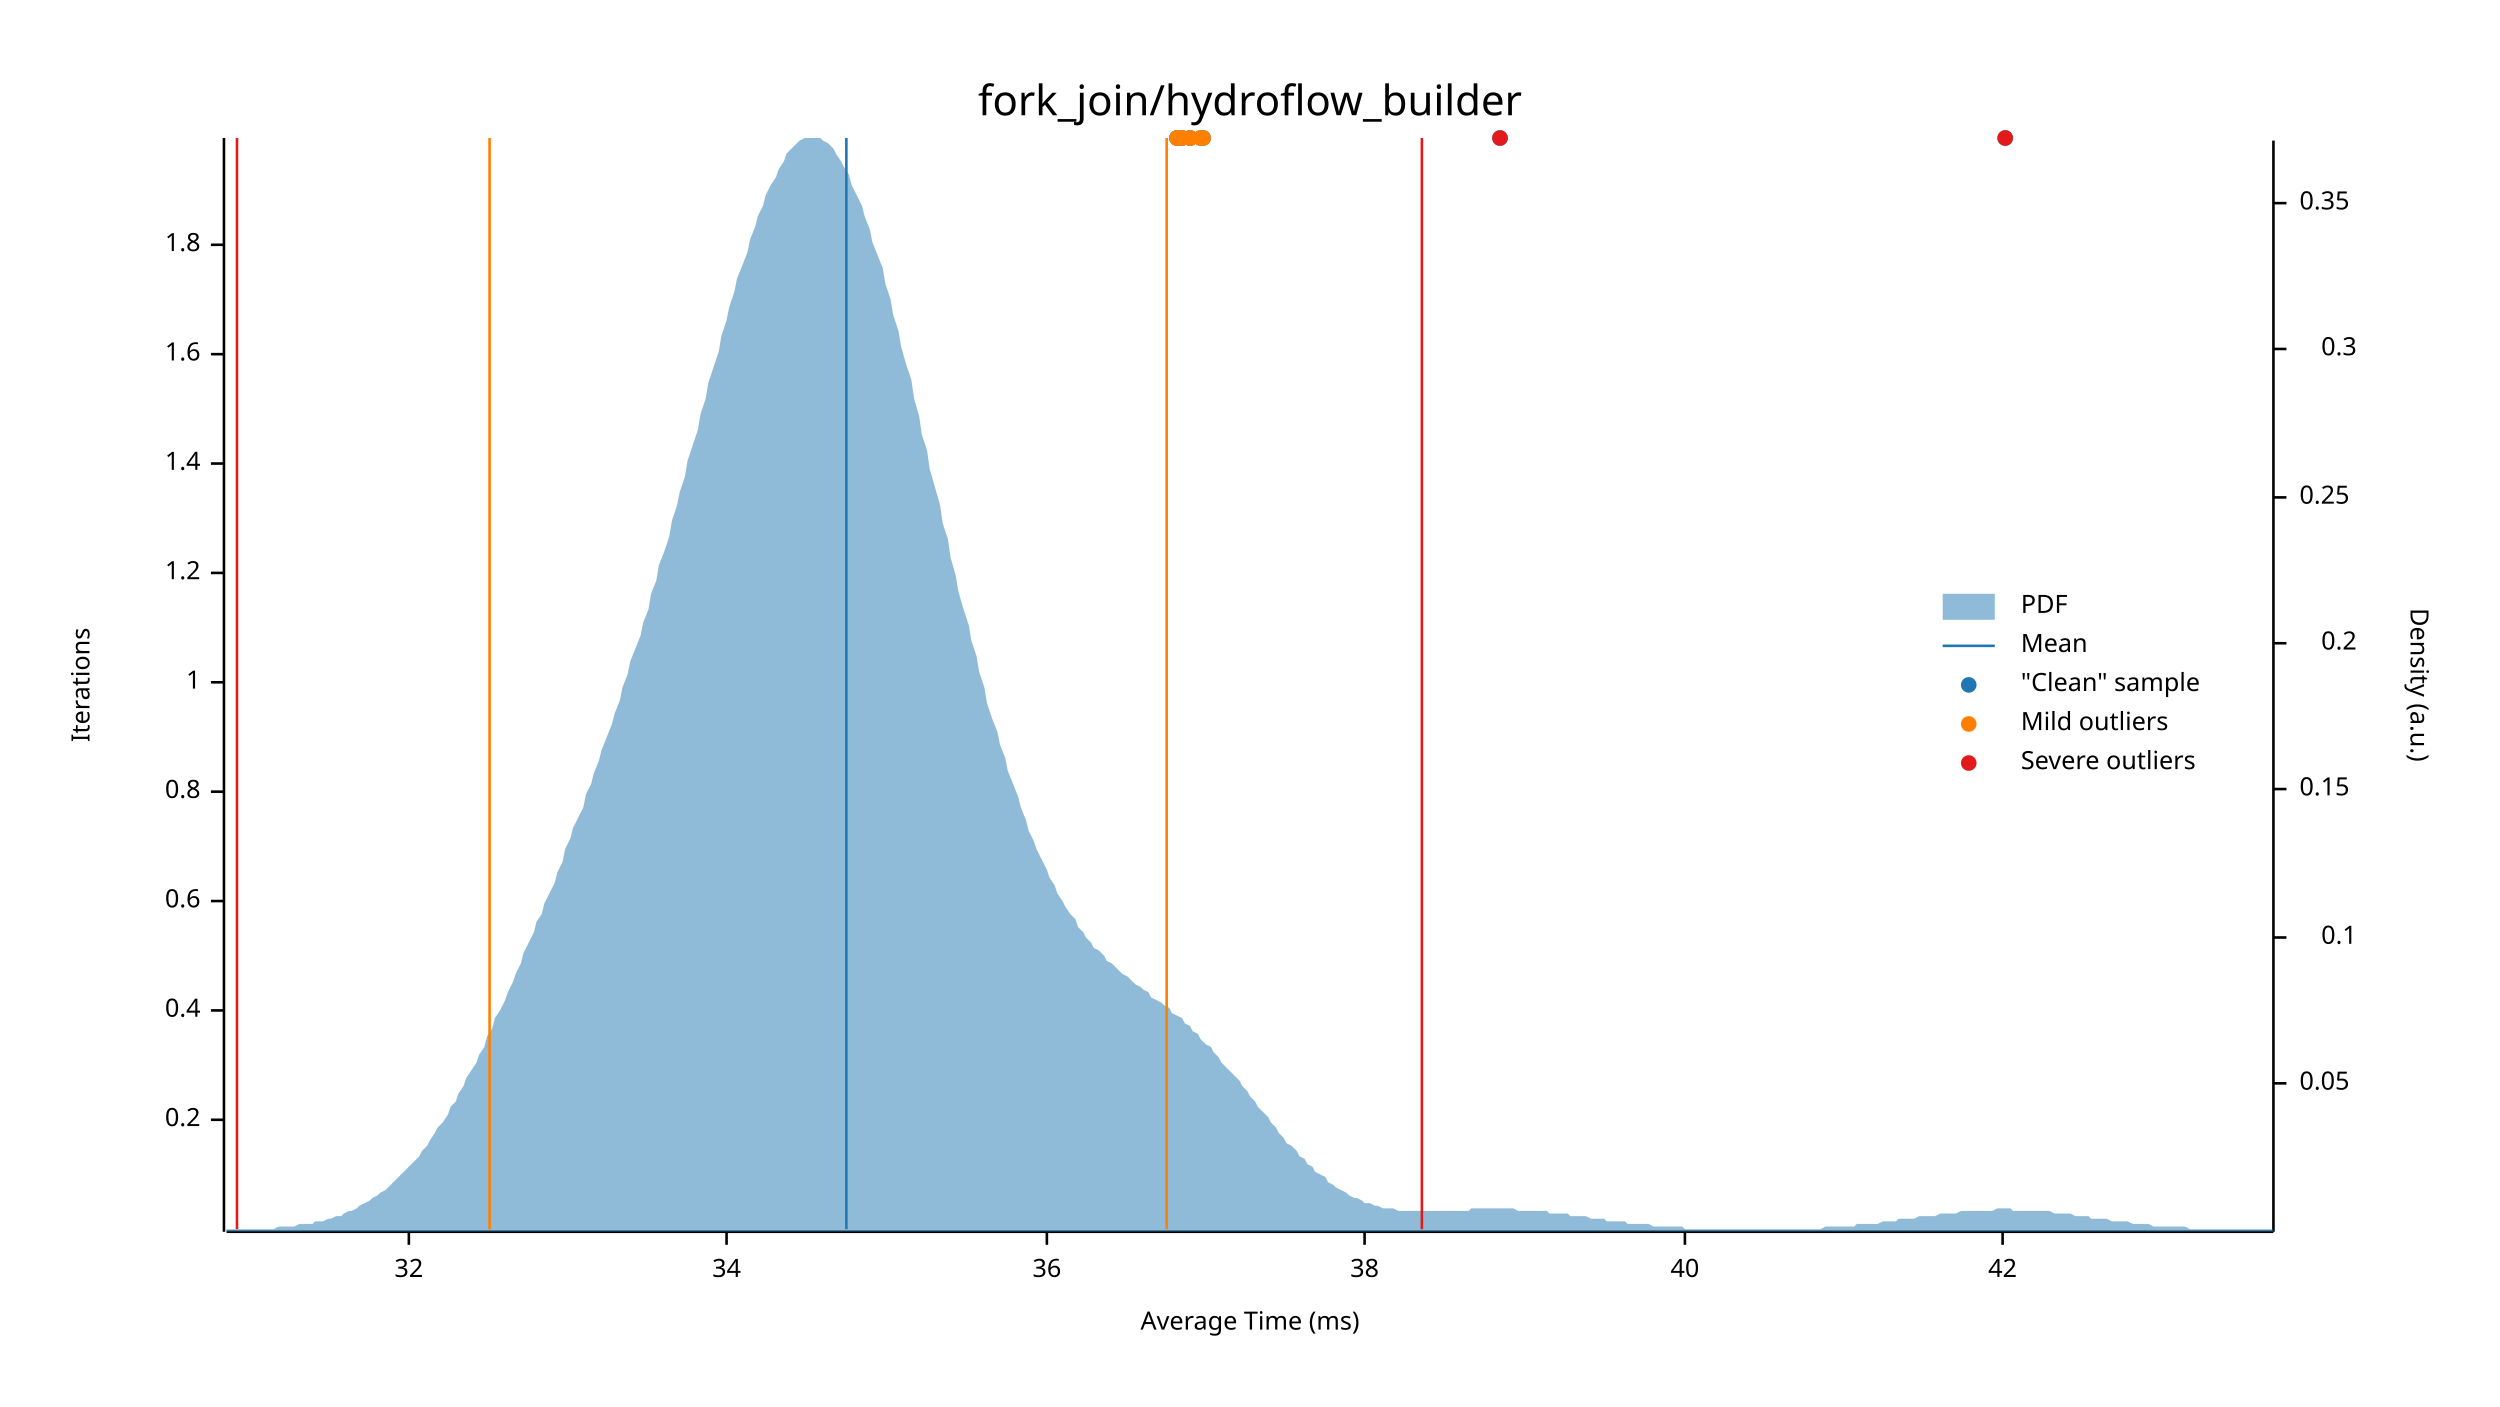
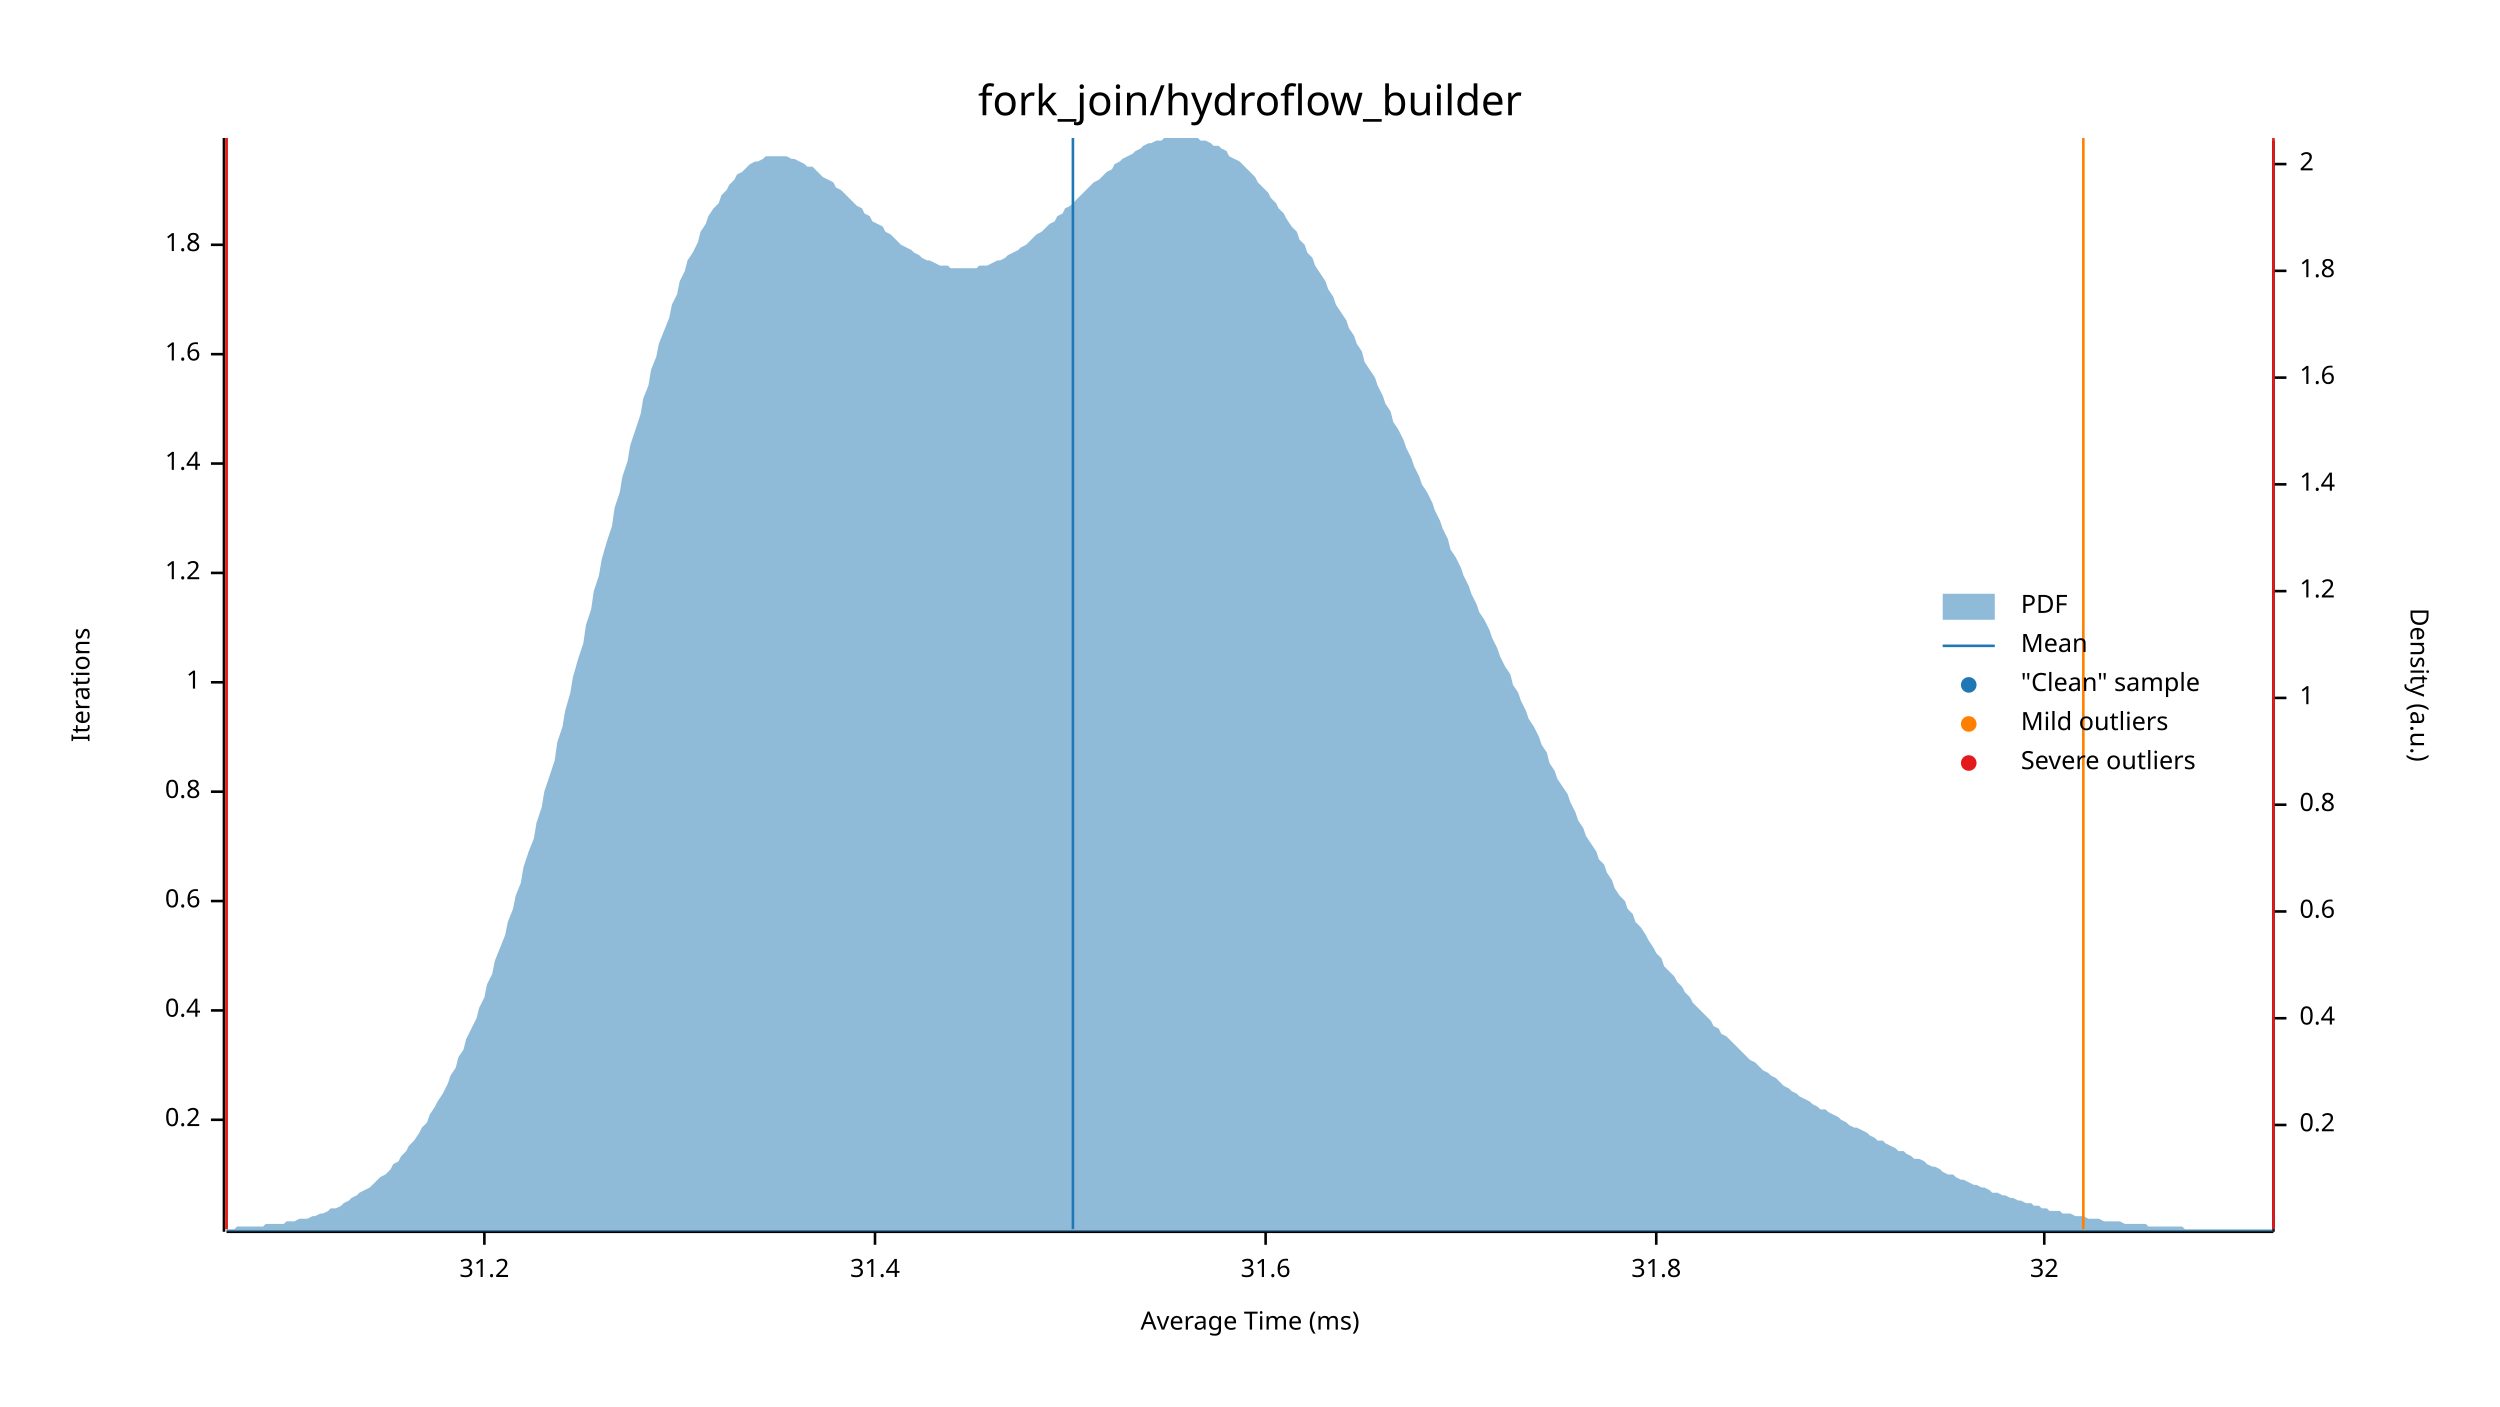
<svg xmlns="http://www.w3.org/2000/svg" width="960" height="540" viewBox="0 0 960 540">
  <text x="480" y="32" dy="0.76em" text-anchor="middle" font-family="sans-serif" font-size="16.129" opacity="1" fill="#000000">
fork_join/hydroflow_builder
</text>
  <text x="27" y="263" dy="0.76em" text-anchor="middle" font-family="sans-serif" font-size="9.677" opacity="1" fill="#000000" transform="rotate(270, 27, 263)">
Iterations
</text>
  <text x="480" y="513" dy="-0.5ex" text-anchor="middle" font-family="sans-serif" font-size="9.677" opacity="1" fill="#000000">
Average Time (ms)
</text>
  <polyline fill="none" opacity="1" stroke="#000000" stroke-width="1" points="86,53 86,473 " />
  <text x="77" y="430" dy="0.5ex" text-anchor="end" font-family="sans-serif" font-size="9.677" opacity="1" fill="#000000">
0.2
</text>
  <polyline fill="none" opacity="1" stroke="#000000" stroke-width="1" points="81,430 86,430 " />
  <text x="77" y="388" dy="0.5ex" text-anchor="end" font-family="sans-serif" font-size="9.677" opacity="1" fill="#000000">
0.4
</text>
  <polyline fill="none" opacity="1" stroke="#000000" stroke-width="1" points="81,388 86,388 " />
  <text x="77" y="346" dy="0.5ex" text-anchor="end" font-family="sans-serif" font-size="9.677" opacity="1" fill="#000000">
0.6
</text>
  <polyline fill="none" opacity="1" stroke="#000000" stroke-width="1" points="81,346 86,346 " />
  <text x="77" y="304" dy="0.5ex" text-anchor="end" font-family="sans-serif" font-size="9.677" opacity="1" fill="#000000">
0.8
</text>
  <polyline fill="none" opacity="1" stroke="#000000" stroke-width="1" points="81,304 86,304 " />
  <text x="77" y="262" dy="0.5ex" text-anchor="end" font-family="sans-serif" font-size="9.677" opacity="1" fill="#000000">
1
</text>
  <polyline fill="none" opacity="1" stroke="#000000" stroke-width="1" points="81,262 86,262 " />
  <text x="77" y="220" dy="0.5ex" text-anchor="end" font-family="sans-serif" font-size="9.677" opacity="1" fill="#000000">
1.2
</text>
  <polyline fill="none" opacity="1" stroke="#000000" stroke-width="1" points="81,220 86,220 " />
  <text x="77" y="178" dy="0.5ex" text-anchor="end" font-family="sans-serif" font-size="9.677" opacity="1" fill="#000000">
1.4
</text>
  <polyline fill="none" opacity="1" stroke="#000000" stroke-width="1" points="81,178 86,178 " />
  <text x="77" y="136" dy="0.5ex" text-anchor="end" font-family="sans-serif" font-size="9.677" opacity="1" fill="#000000">
1.6
</text>
  <polyline fill="none" opacity="1" stroke="#000000" stroke-width="1" points="81,136 86,136 " />
  <text x="77" y="94" dy="0.5ex" text-anchor="end" font-family="sans-serif" font-size="9.677" opacity="1" fill="#000000">
1.8
</text>
  <polyline fill="none" opacity="1" stroke="#000000" stroke-width="1" points="81,94 86,94 " />
  <polyline fill="none" opacity="1" stroke="#000000" stroke-width="1" points="87,473 873,473 " />
-   <text x="157" y="483" dy="0.76em" text-anchor="middle" font-family="sans-serif" font-size="9.677" opacity="1" fill="#000000">
+   <text x="186" y="483" dy="0.76em" text-anchor="middle" font-family="sans-serif" font-size="9.677" opacity="1" fill="#000000">
+ 31.2
+ </text>
+   <polyline fill="none" opacity="1" stroke="#000000" stroke-width="1" points="186,473 186,478 " />
+   <text x="336" y="483" dy="0.76em" text-anchor="middle" font-family="sans-serif" font-size="9.677" opacity="1" fill="#000000">
+ 31.4
+ </text>
+   <polyline fill="none" opacity="1" stroke="#000000" stroke-width="1" points="336,473 336,478 " />
+   <text x="486" y="483" dy="0.76em" text-anchor="middle" font-family="sans-serif" font-size="9.677" opacity="1" fill="#000000">
+ 31.6
+ </text>
+   <polyline fill="none" opacity="1" stroke="#000000" stroke-width="1" points="486,473 486,478 " />
+   <text x="636" y="483" dy="0.76em" text-anchor="middle" font-family="sans-serif" font-size="9.677" opacity="1" fill="#000000">
+ 31.8
+ </text>
+   <polyline fill="none" opacity="1" stroke="#000000" stroke-width="1" points="636,473 636,478 " />
+   <text x="785" y="483" dy="0.76em" text-anchor="middle" font-family="sans-serif" font-size="9.677" opacity="1" fill="#000000">
32
</text>
-   <polyline fill="none" opacity="1" stroke="#000000" stroke-width="1" points="157,473 157,478 " />
-   <text x="279" y="483" dy="0.76em" text-anchor="middle" font-family="sans-serif" font-size="9.677" opacity="1" fill="#000000">
- 34
- </text>
-   <polyline fill="none" opacity="1" stroke="#000000" stroke-width="1" points="279,473 279,478 " />
-   <text x="402" y="483" dy="0.76em" text-anchor="middle" font-family="sans-serif" font-size="9.677" opacity="1" fill="#000000">
- 36
- </text>
-   <polyline fill="none" opacity="1" stroke="#000000" stroke-width="1" points="402,473 402,478 " />
-   <text x="524" y="483" dy="0.76em" text-anchor="middle" font-family="sans-serif" font-size="9.677" opacity="1" fill="#000000">
- 38
- </text>
-   <polyline fill="none" opacity="1" stroke="#000000" stroke-width="1" points="524,473 524,478 " />
-   <text x="647" y="483" dy="0.76em" text-anchor="middle" font-family="sans-serif" font-size="9.677" opacity="1" fill="#000000">
- 40
- </text>
-   <polyline fill="none" opacity="1" stroke="#000000" stroke-width="1" points="647,473 647,478 " />
-   <text x="769" y="483" dy="0.76em" text-anchor="middle" font-family="sans-serif" font-size="9.677" opacity="1" fill="#000000">
- 42
- </text>
-   <polyline fill="none" opacity="1" stroke="#000000" stroke-width="1" points="769,473 769,478 " />
+   <polyline fill="none" opacity="1" stroke="#000000" stroke-width="1" points="785,473 785,478 " />
  <text x="933" y="263" dy="0.76em" text-anchor="middle" font-family="sans-serif" font-size="9.677" opacity="1" fill="#000000" transform="rotate(90, 933, 263)">
Density (a.u.)
</text>
  <polyline fill="none" opacity="1" stroke="#000000" stroke-width="1" points="873,54 873,473 " />
-   <text x="883" y="416" dy="0.5ex" text-anchor="start" font-family="sans-serif" font-size="9.677" opacity="1" fill="#000000">
- 0.05
- </text>
-   <polyline fill="none" opacity="1" stroke="#000000" stroke-width="1" points="873,416 878,416 " />
-   <text x="905" y="360" dy="0.5ex" text-anchor="end" font-family="sans-serif" font-size="9.677" opacity="1" fill="#000000">
- 0.1
- </text>
-   <polyline fill="none" opacity="1" stroke="#000000" stroke-width="1" points="873,360 878,360 " />
-   <text x="883" y="303" dy="0.5ex" text-anchor="start" font-family="sans-serif" font-size="9.677" opacity="1" fill="#000000">
- 0.15
- </text>
-   <polyline fill="none" opacity="1" stroke="#000000" stroke-width="1" points="873,303 878,303 " />
-   <text x="905" y="247" dy="0.5ex" text-anchor="end" font-family="sans-serif" font-size="9.677" opacity="1" fill="#000000">
+   <text x="883" y="432" dy="0.5ex" text-anchor="start" font-family="sans-serif" font-size="9.677" opacity="1" fill="#000000">
0.2
</text>
-   <polyline fill="none" opacity="1" stroke="#000000" stroke-width="1" points="873,247 878,247 " />
-   <text x="883" y="191" dy="0.5ex" text-anchor="start" font-family="sans-serif" font-size="9.677" opacity="1" fill="#000000">
- 0.25
+   <polyline fill="none" opacity="1" stroke="#000000" stroke-width="1" points="873,432 878,432 " />
+   <text x="883" y="391" dy="0.5ex" text-anchor="start" font-family="sans-serif" font-size="9.677" opacity="1" fill="#000000">
+ 0.4
</text>
-   <polyline fill="none" opacity="1" stroke="#000000" stroke-width="1" points="873,191 878,191 " />
-   <text x="905" y="134" dy="0.5ex" text-anchor="end" font-family="sans-serif" font-size="9.677" opacity="1" fill="#000000">
- 0.3
+   <polyline fill="none" opacity="1" stroke="#000000" stroke-width="1" points="873,391 878,391 " />
+   <text x="883" y="350" dy="0.5ex" text-anchor="start" font-family="sans-serif" font-size="9.677" opacity="1" fill="#000000">
+ 0.6
</text>
-   <polyline fill="none" opacity="1" stroke="#000000" stroke-width="1" points="873,134 878,134 " />
-   <text x="883" y="78" dy="0.5ex" text-anchor="start" font-family="sans-serif" font-size="9.677" opacity="1" fill="#000000">
- 0.35
+   <polyline fill="none" opacity="1" stroke="#000000" stroke-width="1" points="873,350 878,350 " />
+   <text x="883" y="309" dy="0.5ex" text-anchor="start" font-family="sans-serif" font-size="9.677" opacity="1" fill="#000000">
+ 0.8
</text>
-   <polyline fill="none" opacity="1" stroke="#000000" stroke-width="1" points="873,78 878,78 " />
-   <polygon opacity="0.5" fill="#1F78B4" points="87,472 88,472 90,472 91,472 93,472 94,472 96,472 98,472 99,472 101,472 102,472 104,472 105,472 107,471 109,471 110,471 112,471 113,471 115,470 116,470 118,470 120,470 121,469 123,469 124,469 126,468 127,468 129,467 131,467 132,466 134,465 135,465 137,464 138,463 140,462 142,461 143,460 145,459 146,458 148,457 150,455 151,454 153,452 154,451 156,449 157,448 159,446 161,444 162,442 164,440 165,438 167,435 168,433 170,431 172,428 173,425 175,423 176,420 178,417 179,414 181,411 183,408 184,405 186,402 187,398 189,395 190,391 192,388 194,384 195,381 197,377 198,374 200,370 201,366 203,362 205,358 206,354 208,351 209,347 211,343 213,339 214,335 216,331 217,326 219,322 220,318 222,314 224,310 225,305 227,301 228,297 230,292 231,288 233,283 235,278 236,274 238,269 239,264 241,259 242,254 244,249 246,244 247,239 249,234 250,228 252,223 253,217 255,212 257,206 258,200 260,194 261,189 263,183 264,177 266,171 268,165 269,159 271,153 272,147 274,141 276,135 277,129 279,123 280,118 282,112 283,107 285,102 287,97 288,92 290,87 291,83 293,79 294,75 296,71 298,68 299,65 301,62 302,59 304,57 305,56 307,54 309,53 310,53 312,53 313,53 315,53 316,54 318,55 320,57 321,59 323,62 324,64 326,67 327,71 329,75 331,79 332,83 334,88 335,93 337,98 339,103 340,109 342,115 343,121 345,127 346,133 348,140 350,146 351,153 353,160 354,167 356,173 357,180 359,187 361,194 362,201 364,207 365,214 367,221 368,227 370,234 372,240 373,246 375,252 376,258 378,264 379,270 381,276 383,281 384,286 386,291 387,296 389,301 391,306 392,310 394,315 395,319 397,323 398,326 400,330 402,334 403,337 405,340 406,343 408,346 409,348 411,351 413,353 414,356 416,358 417,360 419,362 420,364 422,365 424,367 425,369 427,370 428,371 430,373 431,374 433,375 435,377 436,378 438,379 439,380 441,381 442,383 444,384 446,385 447,386 449,387 450,389 452,390 454,391 455,393 457,394 458,396 460,397 461,399 463,401 465,402 466,404 468,406 469,408 471,410 472,411 474,413 476,415 477,417 479,419 480,421 482,423 483,425 485,427 487,429 488,431 490,433 491,435 493,437 494,439 496,440 498,442 499,444 501,445 502,447 504,448 505,450 507,451 509,452 510,454 512,455 513,456 515,457 517,458 518,459 520,460 521,460 523,461 524,462 526,462 528,463 529,463 531,464 532,464 534,464 535,464 537,465 539,465 540,465 542,465 543,465 545,465 546,465 548,465 550,465 551,465 553,465 554,465 556,465 557,465 559,465 561,465 562,465 564,465 565,464 567,464 568,464 570,464 572,464 573,464 575,464 576,464 578,464 580,464 581,464 583,465 584,465 586,465 587,465 589,465 591,465 592,465 594,465 595,466 597,466 598,466 600,466 602,466 603,467 605,467 606,467 608,467 609,467 611,468 613,468 614,468 616,468 617,469 619,469 620,469 622,469 624,469 625,470 627,470 628,470 630,470 632,470 633,470 635,471 636,471 638,471 639,471 641,471 643,471 644,471 646,471 647,472 649,472 650,472 652,472 654,472 655,472 657,472 658,472 660,472 661,472 663,472 665,472 666,472 668,472 669,472 671,472 672,472 674,472 676,472 677,472 679,472 680,472 682,472 683,472 685,472 687,472 688,472 690,472 691,472 693,472 695,472 696,472 698,472 699,472 701,471 702,471 704,471 706,471 707,471 709,471 710,471 712,471 713,470 715,470 717,470 718,470 720,470 721,470 723,469 724,469 726,469 728,469 729,468 731,468 732,468 734,468 735,468 737,467 739,467 740,467 742,467 743,467 745,466 746,466 748,466 750,466 751,466 753,465 754,465 756,465 758,465 759,465 761,465 762,465 764,465 765,465 767,464 769,464 770,464 772,464 773,465 775,465 776,465 778,465 780,465 781,465 783,465 784,465 786,465 787,465 789,466 791,466 792,466 794,466 795,466 797,467 798,467 800,467 802,467 803,468 805,468 806,468 808,468 809,468 811,469 813,469 814,469 816,469 817,469 819,470 821,470 822,470 824,470 825,470 827,471 828,471 830,471 832,471 833,471 835,471 836,471 838,471 839,471 841,472 843,472 844,472 846,472 847,472 849,472 850,472 852,472 854,472 855,472 857,472 858,472 860,472 861,472 863,472 865,472 866,472 868,472 869,472 871,472 873,472 873,473 87,473 " />
-   <polyline fill="none" opacity="1" stroke="#1F78B4" stroke-width="1" points="325,472 325,53 " />
-   <polyline fill="none" opacity="1" stroke="#FF7F00" stroke-width="1" points="188,472 188,53 " />
-   <polyline fill="none" opacity="1" stroke="#FF7F00" stroke-width="1" points="448,472 448,53 " />
-   <polyline fill="none" opacity="1" stroke="#E31A1C" stroke-width="1" points="91,472 91,53 " />
-   <polyline fill="none" opacity="1" stroke="#E31A1C" stroke-width="1" points="546,472 546,53 " />
-   <circle cx="770" cy="53" r="3" opacity="1" fill="#1F78B4" stroke="none" stroke-width="1" />
-   <circle cx="576" cy="53" r="3" opacity="1" fill="#1F78B4" stroke="none" stroke-width="1" />
-   <circle cx="454" cy="53" r="3" opacity="1" fill="#1F78B4" stroke="none" stroke-width="1" />
-   <circle cx="461" cy="53" r="3" opacity="1" fill="#1F78B4" stroke="none" stroke-width="1" />
-   <circle cx="452" cy="53" r="3" opacity="1" fill="#1F78B4" stroke="none" stroke-width="1" />
-   <circle cx="462" cy="53" r="3" opacity="1" fill="#1F78B4" stroke="none" stroke-width="1" />
-   <circle cx="457" cy="53" r="3" opacity="1" fill="#1F78B4" stroke="none" stroke-width="1" />
-   <circle cx="452" cy="53" r="3" opacity="1" fill="#1F78B4" stroke="none" stroke-width="1" />
-   <circle cx="457" cy="53" r="3" opacity="1" fill="#1F78B4" stroke="none" stroke-width="1" />
-   <circle cx="454" cy="53" r="3" opacity="1" fill="#FF7F00" stroke="none" stroke-width="1" />
-   <circle cx="461" cy="53" r="3" opacity="1" fill="#FF7F00" stroke="none" stroke-width="1" />
-   <circle cx="452" cy="53" r="3" opacity="1" fill="#FF7F00" stroke="none" stroke-width="1" />
-   <circle cx="462" cy="53" r="3" opacity="1" fill="#FF7F00" stroke="none" stroke-width="1" />
-   <circle cx="457" cy="53" r="3" opacity="1" fill="#FF7F00" stroke="none" stroke-width="1" />
-   <circle cx="452" cy="53" r="3" opacity="1" fill="#FF7F00" stroke="none" stroke-width="1" />
-   <circle cx="457" cy="53" r="3" opacity="1" fill="#FF7F00" stroke="none" stroke-width="1" />
-   <circle cx="770" cy="53" r="3" opacity="1" fill="#E31A1C" stroke="none" stroke-width="1" />
-   <circle cx="576" cy="53" r="3" opacity="1" fill="#E31A1C" stroke="none" stroke-width="1" />
+   <polyline fill="none" opacity="1" stroke="#000000" stroke-width="1" points="873,309 878,309 " />
+   <text x="883" y="268" dy="0.5ex" text-anchor="start" font-family="sans-serif" font-size="9.677" opacity="1" fill="#000000">
+ 1
+ </text>
+   <polyline fill="none" opacity="1" stroke="#000000" stroke-width="1" points="873,268 878,268 " />
+   <text x="883" y="227" dy="0.5ex" text-anchor="start" font-family="sans-serif" font-size="9.677" opacity="1" fill="#000000">
+ 1.2
+ </text>
+   <polyline fill="none" opacity="1" stroke="#000000" stroke-width="1" points="873,227 878,227 " />
+   <text x="883" y="186" dy="0.5ex" text-anchor="start" font-family="sans-serif" font-size="9.677" opacity="1" fill="#000000">
+ 1.4
+ </text>
+   <polyline fill="none" opacity="1" stroke="#000000" stroke-width="1" points="873,186 878,186 " />
+   <text x="883" y="145" dy="0.5ex" text-anchor="start" font-family="sans-serif" font-size="9.677" opacity="1" fill="#000000">
+ 1.6
+ </text>
+   <polyline fill="none" opacity="1" stroke="#000000" stroke-width="1" points="873,145 878,145 " />
+   <text x="883" y="104" dy="0.5ex" text-anchor="start" font-family="sans-serif" font-size="9.677" opacity="1" fill="#000000">
+ 1.8
+ </text>
+   <polyline fill="none" opacity="1" stroke="#000000" stroke-width="1" points="873,104 878,104 " />
+   <text x="883" y="63" dy="0.5ex" text-anchor="start" font-family="sans-serif" font-size="9.677" opacity="1" fill="#000000">
+ 2
+ </text>
+   <polyline fill="none" opacity="1" stroke="#000000" stroke-width="1" points="873,63 878,63 " />
+   <polygon opacity="0.5" fill="#1F78B4" points="87,472 88,472 90,472 91,471 93,471 94,471 96,471 98,471 99,471 101,471 102,470 104,470 105,470 107,470 109,470 110,469 112,469 113,469 115,468 116,468 118,468 120,467 121,467 123,466 124,466 126,465 127,464 129,464 131,463 132,462 134,461 135,460 137,459 138,458 140,457 142,456 143,455 145,453 146,452 148,451 150,449 151,447 153,446 154,444 156,442 157,440 159,438 161,435 162,433 164,431 165,428 167,425 168,423 170,420 172,416 173,413 175,410 176,406 178,403 179,399 181,395 183,391 184,387 186,383 187,378 189,374 190,369 192,364 194,359 195,354 197,349 198,344 200,339 201,333 203,327 205,322 206,316 208,310 209,304 211,298 213,292 214,285 216,279 217,273 219,266 220,260 222,253 224,247 225,240 227,234 228,227 230,221 231,215 233,208 235,202 236,195 238,189 239,183 241,177 242,171 244,165 246,159 247,153 249,148 250,142 252,137 253,132 255,127 257,122 258,117 260,113 261,108 263,104 264,100 266,97 268,93 269,89 271,86 272,83 274,80 276,78 277,75 279,73 280,71 282,69 283,67 285,66 287,64 288,63 290,62 291,62 293,61 294,60 296,60 298,60 299,60 301,60 302,60 304,61 305,61 307,62 309,63 310,64 312,64 313,65 315,67 316,68 318,69 320,70 321,72 323,73 324,74 326,76 327,77 329,79 331,80 332,82 334,83 335,85 337,86 339,87 340,89 342,90 343,91 345,93 346,94 348,95 350,96 351,97 353,98 354,99 356,100 357,100 359,101 361,102 362,102 364,102 365,103 367,103 368,103 370,103 372,103 373,103 375,103 376,102 378,102 379,102 381,101 383,100 384,100 386,99 387,98 389,97 391,96 392,95 394,94 395,93 397,91 398,90 400,89 402,87 403,86 405,85 406,83 408,82 409,80 411,79 413,77 414,76 416,74 417,73 419,71 420,70 422,69 424,67 425,66 427,65 428,63 430,62 431,61 433,60 435,59 436,58 438,57 439,56 441,55 442,55 444,54 446,54 447,53 449,53 450,53 452,53 454,53 455,53 457,53 458,53 460,53 461,54 463,54 465,55 466,56 468,56 469,57 471,58 472,60 474,61 476,62 477,63 479,65 480,66 482,68 483,70 485,72 487,74 488,76 490,78 491,80 493,82 494,84 496,87 498,89 499,92 501,94 502,97 504,99 505,102 507,105 509,108 510,111 512,114 513,117 515,120 517,123 518,126 520,129 521,132 523,135 524,139 526,142 528,145 529,148 531,152 532,155 534,158 535,162 537,165 539,169 540,172 542,176 543,179 545,183 546,186 548,189 550,193 551,196 553,200 554,203 556,207 557,211 559,214 561,218 562,221 564,225 565,228 567,232 568,235 570,238 572,242 573,245 575,249 576,252 578,256 580,259 581,263 583,266 584,269 586,273 587,276 589,279 591,283 592,286 594,289 595,293 597,296 598,299 600,302 602,305 603,308 605,312 606,315 608,318 609,321 611,324 613,327 614,330 616,332 617,335 619,338 620,341 622,344 624,346 625,349 627,351 628,354 630,356 632,359 633,361 635,364 636,366 638,368 639,371 641,373 643,375 644,377 646,379 647,381 649,383 650,385 652,387 654,389 655,390 657,392 658,394 660,395 661,397 663,398 665,400 666,401 668,403 669,404 671,406 672,407 674,408 676,410 677,411 679,412 680,413 682,414 683,415 685,417 687,418 688,419 690,420 691,421 693,422 695,423 696,424 698,425 699,426 701,426 702,427 704,428 706,429 707,430 709,431 710,432 712,433 713,433 715,434 717,435 718,436 720,437 721,438 723,438 724,439 726,440 728,441 729,442 731,442 732,443 734,444 735,445 737,445 739,446 740,447 742,448 743,448 745,449 746,450 748,451 750,451 751,452 753,453 754,453 756,454 758,455 759,455 761,456 762,456 764,457 765,458 767,458 769,459 770,459 772,460 773,460 775,461 776,461 778,462 780,462 781,463 783,463 784,464 786,464 787,465 789,465 791,465 792,466 794,466 795,466 797,467 798,467 800,467 802,468 803,468 805,468 806,468 808,469 809,469 811,469 813,469 814,469 816,470 817,470 819,470 821,470 822,470 824,470 825,471 827,471 828,471 830,471 832,471 833,471 835,471 836,471 838,471 839,472 841,472 843,472 844,472 846,472 847,472 849,472 850,472 852,472 854,472 855,472 857,472 858,472 860,472 861,472 863,472 865,472 866,472 868,472 869,472 871,472 873,472 873,473 87,473 " />
+   <polyline fill="none" opacity="1" stroke="#1F78B4" stroke-width="1" points="412,472 412,53 " />
+   <polyline fill="none" opacity="1" stroke="#FF7F00" stroke-width="1" points="87,472 87,53 " />
+   <polyline fill="none" opacity="1" stroke="#FF7F00" stroke-width="1" points="800,472 800,53 " />
+   <polyline fill="none" opacity="1" stroke="#E31A1C" stroke-width="1" points="87,472 87,53 " />
+   <polyline fill="none" opacity="1" stroke="#E31A1C" stroke-width="1" points="873,472 873,53 " />
  <text x="776" y="228" dy="0.76em" text-anchor="start" font-family="sans-serif" font-size="9.677" opacity="1" fill="#000000">
PDF
</text>
  <text x="776" y="243" dy="0.76em" text-anchor="start" font-family="sans-serif" font-size="9.677" opacity="1" fill="#000000">
Mean
</text>
  <text x="776" y="258" dy="0.76em" text-anchor="start" font-family="sans-serif" font-size="9.677" opacity="1" fill="#000000">
"Clean" sample
</text>
  <text x="776" y="273" dy="0.76em" text-anchor="start" font-family="sans-serif" font-size="9.677" opacity="1" fill="#000000">
Mild outliers
</text>
  <text x="776" y="288" dy="0.76em" text-anchor="start" font-family="sans-serif" font-size="9.677" opacity="1" fill="#000000">
Severe outliers
</text>
  <rect x="746" y="228" width="20" height="10" opacity="0.5" fill="#1F78B4" stroke="none" />
  <polyline fill="none" opacity="1" stroke="#1F78B4" stroke-width="1" points="746,248 766,248 " />
  <circle cx="756" cy="263" r="3" opacity="1" fill="#1F78B4" stroke="none" stroke-width="1" />
  <circle cx="756" cy="278" r="3" opacity="1" fill="#FF7F00" stroke="none" stroke-width="1" />
  <circle cx="756" cy="293" r="3" opacity="1" fill="#E31A1C" stroke="none" stroke-width="1" />
</svg>
